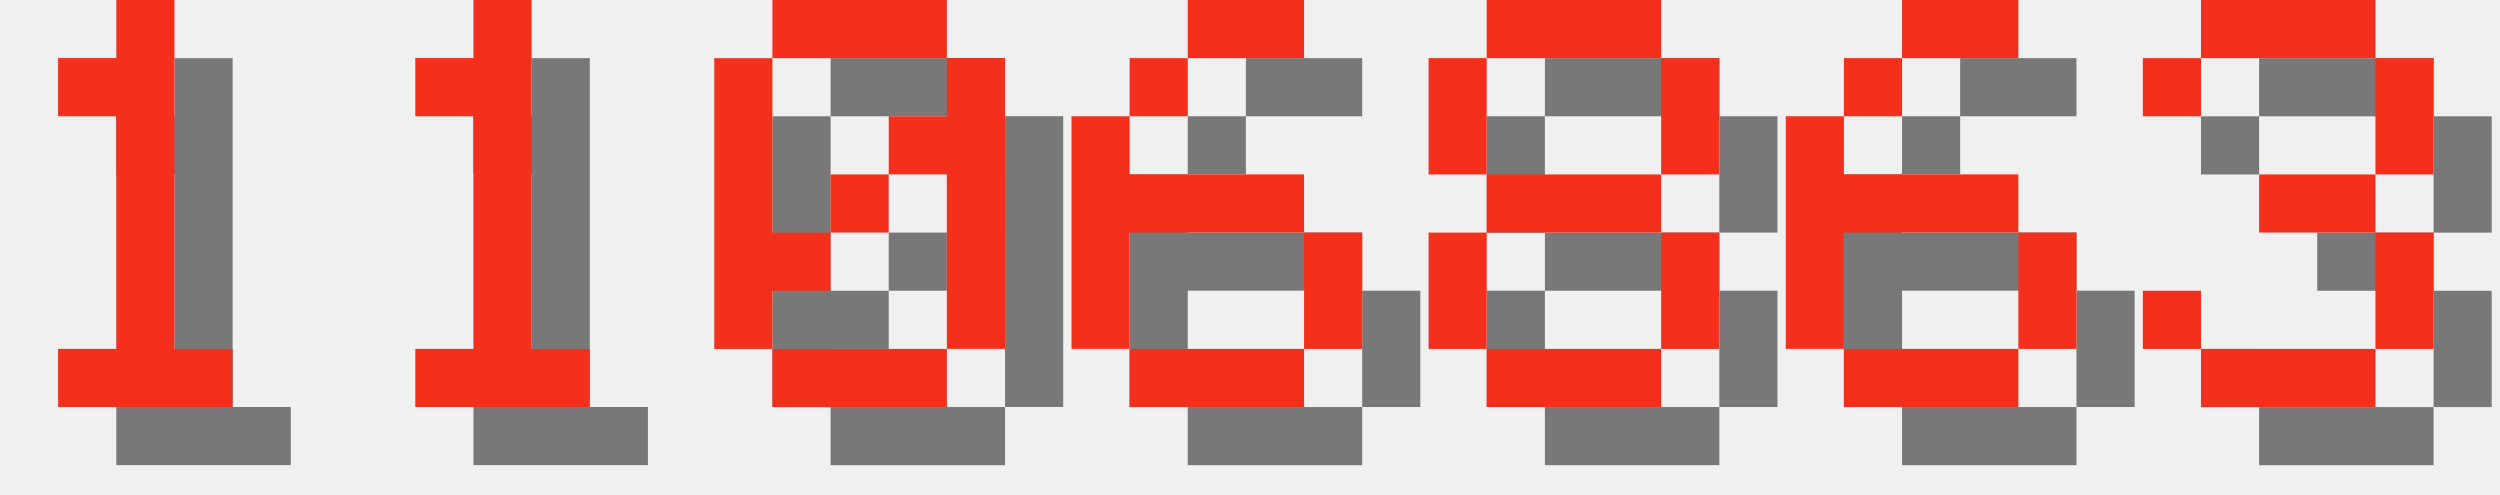
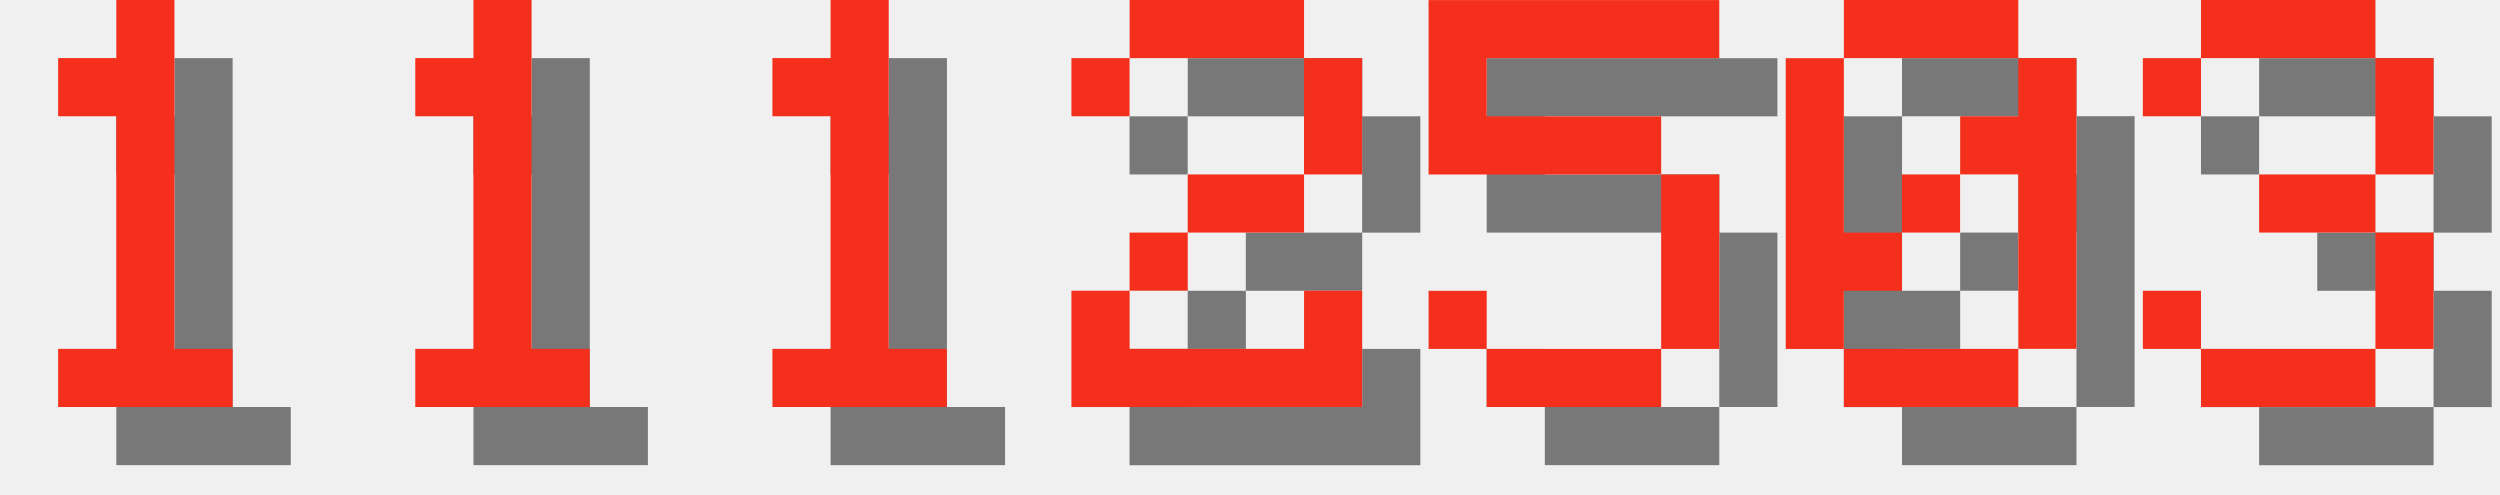
<svg xmlns="http://www.w3.org/2000/svg" version="1.1" width="182.0" height="36">
  <style>
        .text-foreground {
            fill: #F4301C;
        }
        .text-shadow {
            fill: #000000;
            fill-opacity: 0.5;
        }
    </style>
  <g class="digit" id="digit_1" transform="translate(0.0, 0), scale(4)">
    <path id="digit_1_shadow" class="text-shadow" d="m2.117 2.117v1.058h1.058v4.233h-1.058v1.058h3.175v-1.058h-1.058v-6.35h-1.058v1.058h-1.058z" fill-opacity=".5" style="paint-order:stroke fill markers" />
    <path id="digit_1_fg" class="text-foreground" d="m1.058 1.058v1.058h1.058v4.233h-1.058v1.058h3.175v-1.058h-1.058v-6.35h-1.058v1.058h-1.058z" fill="#fff" style="paint-order:stroke fill markers" />
  </g>
  <g class="digit" id="digit_1" transform="translate(26.0, 0), scale(4)">
    <path id="digit_1_shadow" class="text-shadow" d="m2.117 2.117v1.058h1.058v4.233h-1.058v1.058h3.175v-1.058h-1.058v-6.35h-1.058v1.058h-1.058z" fill-opacity=".5" style="paint-order:stroke fill markers" />
    <path id="digit_1_fg" class="text-foreground" d="m1.058 1.058v1.058h1.058v4.233h-1.058v1.058h3.175v-1.058h-1.058v-6.35h-1.058v1.058h-1.058z" fill="#fff" style="paint-order:stroke fill markers" />
  </g>
-   <g class="digit" id="digit_0" transform="translate(52.0, 0), scale(4)">
+   <g class="digit" id="digit_1" transform="translate(52.0, 0), scale(4)">
+     <path id="digit_1_shadow" class="text-shadow" d="m2.117 2.117v1.058h1.058v4.233h-1.058v1.058h3.175v-1.058h-1.058v-6.35h-1.058v1.058h-1.058z" fill-opacity=".5" style="paint-order:stroke fill markers" />
+     <path id="digit_1_fg" class="text-foreground" d="m1.058 1.058v1.058h1.058v4.233h-1.058v1.058h3.175v-1.058h-1.058v-6.35h-1.058v1.058h-1.058z" fill="#fff" style="paint-order:stroke fill markers" />
+   </g>
+   <g class="digit" id="digit_2" transform="translate(78.0, 0), scale(4)">
+     <path id="digit_2_shadow" class="text-shadow" d="m1.058 2.117v1.058h1.058v-1.058h3.175v2.117h-2.117v1.058h-1.058v1.058h-1.058v2.117h5.292v-2.117h-1.058v1.058h-3.175v-1.058h1.058v-1.058h2.117v-1.058h1.058v-2.117h-1.058v-1.058h-3.175v1.058h-1.058z" fill-opacity=".5" style="paint-order:stroke fill markers" />
+     <path id="digit_2_fg" class="text-foreground" d="m0 1.058v1.058h1.058v-1.058h3.175v2.117h-2.117v1.058h-1.058v1.058h-1.058v2.117h5.292v-2.117h-1.058v1.058h-3.175v-1.058h1.058v-1.058h2.117v-1.058h1.058v-2.117h-1.058v-1.058h-3.175v1.058h-1.058z" fill="#fff" style="paint-order:stroke fill markers" />
+   </g>
+   <g class="digit" id="digit_5" transform="translate(104.0, 0), scale(4)">
+     <path id="digit_5_shadow" class="text-shadow" d="m1.058 1.058v3.175h4.233v3.175h-3.175v-1.058h-1.058v1.058h1.058v1.058h3.175v-1.058h1.058v-3.175h-1.058v-1.058h-3.175v-1.058h4.233v-1.058h-5.292z" fill-opacity=".5" style="paint-order:stroke fill markers" />
+     <path id="digit_5_fg" class="text-foreground" d="m0 0v3.175h4.233v3.175h-3.175v-1.058h-1.058v1.058h1.058v1.058h3.175v-1.058h1.058v-3.175h-1.058v-1.058h-3.175v-1.058h4.233v-1.058h-5.292z" fill="#fff" style="paint-order:stroke fill markers" />
+   </g>
+   <g class="digit" id="digit_0" transform="translate(130.0, 0), scale(4)">
    <path id="digit_0_shadow" class="text-shadow" d="m2.117 1.058v1.058h3.175v-1.058h-3.175zm3.175 1.058v1.058h-1.058v1.058h1.058v3.175h1.058v-5.292h-1.058zm0 5.292h-3.175v1.058h3.175v-1.058zm-3.175 0v-1.058h1.058v-1.058h-1.058v-3.175h-1.058v5.292h1.058zm1.058-2.117h1.058v-1.058h-1.058v1.058z" fill-opacity=".5" style="paint-order:stroke fill markers" />
    <path id="digit_0_fg" class="text-foreground" d="m1.058 0v1.058h3.175v-1.058h-3.175zm3.175 1.058v1.058h-1.058v1.058h1.058v3.175h1.058v-5.292h-1.058zm0 5.292h-3.175v1.058h3.175v-1.058zm-3.175 0v-1.058h1.058v-1.058h-1.058v-3.175h-1.058v5.292h1.058zm1.058-2.117h1.058v-1.058h-1.058v1.058z" fill="#fff" style="paint-order:stroke fill markers" />
-   </g>
-   <g class="digit" id="digit_6" transform="translate(78.0, 0), scale(4)">
-     <path id="digit_6_shadow" class="text-shadow" d="m3.175 1.058v1.058h2.117v-1.058h-2.117zm0 1.058h-1.058v1.058h1.058v-1.058zm-1.058 1.058h-1.058v4.233h1.058v-2.117h3.175v-1.058h-3.175v-1.058zm3.175 2.117v2.117h1.058v-2.117h-1.058zm0 2.117h-3.175v1.058h3.175v-1.058z" fill-opacity=".5" style="paint-order:stroke fill markers" />
-     <path id="digit_6_fg" class="text-foreground" d="m2.117 0v1.058h2.117v-1.058h-2.117zm0 1.058h-1.058v1.058h1.058v-1.058zm-1.058 1.058h-1.058v4.233h1.058v-2.117h3.175v-1.058h-3.175v-1.058zm3.175 2.117v2.117h1.058v-2.117h-1.058zm0 2.117h-3.175v1.058h3.175v-1.058z" fill="#fff" style="paint-order:stroke fill markers" />
-   </g>
-   <g class="digit" id="digit_8" transform="translate(104.0, 0), scale(4)">
-     <path id="digit_8_shadow" class="text-shadow" d="m2.117 1.058v1.058h3.175v-1.058h-3.175zm3.175 1.058v2.117h1.058v-2.117h-1.058zm0 2.117h-3.175v1.058h3.175v-1.058zm0 1.058v2.117h1.058v-2.117h-1.058zm0 2.117h-3.175v1.058h3.175v-1.058zm-3.175 0v-2.117h-1.058v2.117h1.058zm0-3.175v-2.117h-1.058v2.117h1.058z" fill-opacity=".5" style="paint-order:stroke fill markers" />
-     <path id="digit_8_fg" class="text-foreground" d="m1.058 0v1.058h3.175v-1.058h-3.175zm3.175 1.058v2.117h1.058v-2.117h-1.058zm0 2.117h-3.175v1.058h3.175v-1.058zm0 1.058v2.117h1.058v-2.117h-1.058zm0 2.117h-3.175v1.058h3.175v-1.058zm-3.175 0v-2.117h-1.058v2.117h1.058zm0-3.175v-2.117h-1.058v2.117h1.058z" fill="#fff" style="paint-order:stroke fill markers" />
-   </g>
-   <g class="digit" id="digit_6" transform="translate(130.0, 0), scale(4)">
-     <path id="digit_6_shadow" class="text-shadow" d="m3.175 1.058v1.058h2.117v-1.058h-2.117zm0 1.058h-1.058v1.058h1.058v-1.058zm-1.058 1.058h-1.058v4.233h1.058v-2.117h3.175v-1.058h-3.175v-1.058zm3.175 2.117v2.117h1.058v-2.117h-1.058zm0 2.117h-3.175v1.058h3.175v-1.058z" fill-opacity=".5" style="paint-order:stroke fill markers" />
-     <path id="digit_6_fg" class="text-foreground" d="m2.117 0v1.058h2.117v-1.058h-2.117zm0 1.058h-1.058v1.058h1.058v-1.058zm-1.058 1.058h-1.058v4.233h1.058v-2.117h3.175v-1.058h-3.175v-1.058zm3.175 2.117v2.117h1.058v-2.117h-1.058zm0 2.117h-3.175v1.058h3.175v-1.058z" fill="#fff" style="paint-order:stroke fill markers" />
  </g>
  <g class="digit" id="digit_3" transform="translate(156.0, 0), scale(4)">
    <path id="digit_3_shadow" class="text-shadow" d="m1.058 2.117v1.058h1.058v-1.058h3.175v2.117h-2.117v1.058h2.117v2.117h-3.175v-1.058h-1.058v1.058h1.058v1.058h3.175v-1.058h1.058v-2.117h-1.058v-1.058h1.058v-2.117h-1.058v-1.058h-3.175v1.058h-1.058z" fill-opacity=".5" style="paint-order:stroke fill markers" />
    <path id="digit_3_fg" class="text-foreground" d="m0 1.058v1.058h1.058v-1.058h3.175v2.117h-2.117v1.058h2.117v2.117h-3.175v-1.058h-1.058v1.058h1.058v1.058h3.175v-1.058h1.058v-2.117h-1.058v-1.058h1.058v-2.117h-1.058v-1.058h-3.175v1.058h-1.058z" fill="#fff" style="paint-order:stroke fill markers" />
  </g>
</svg>
